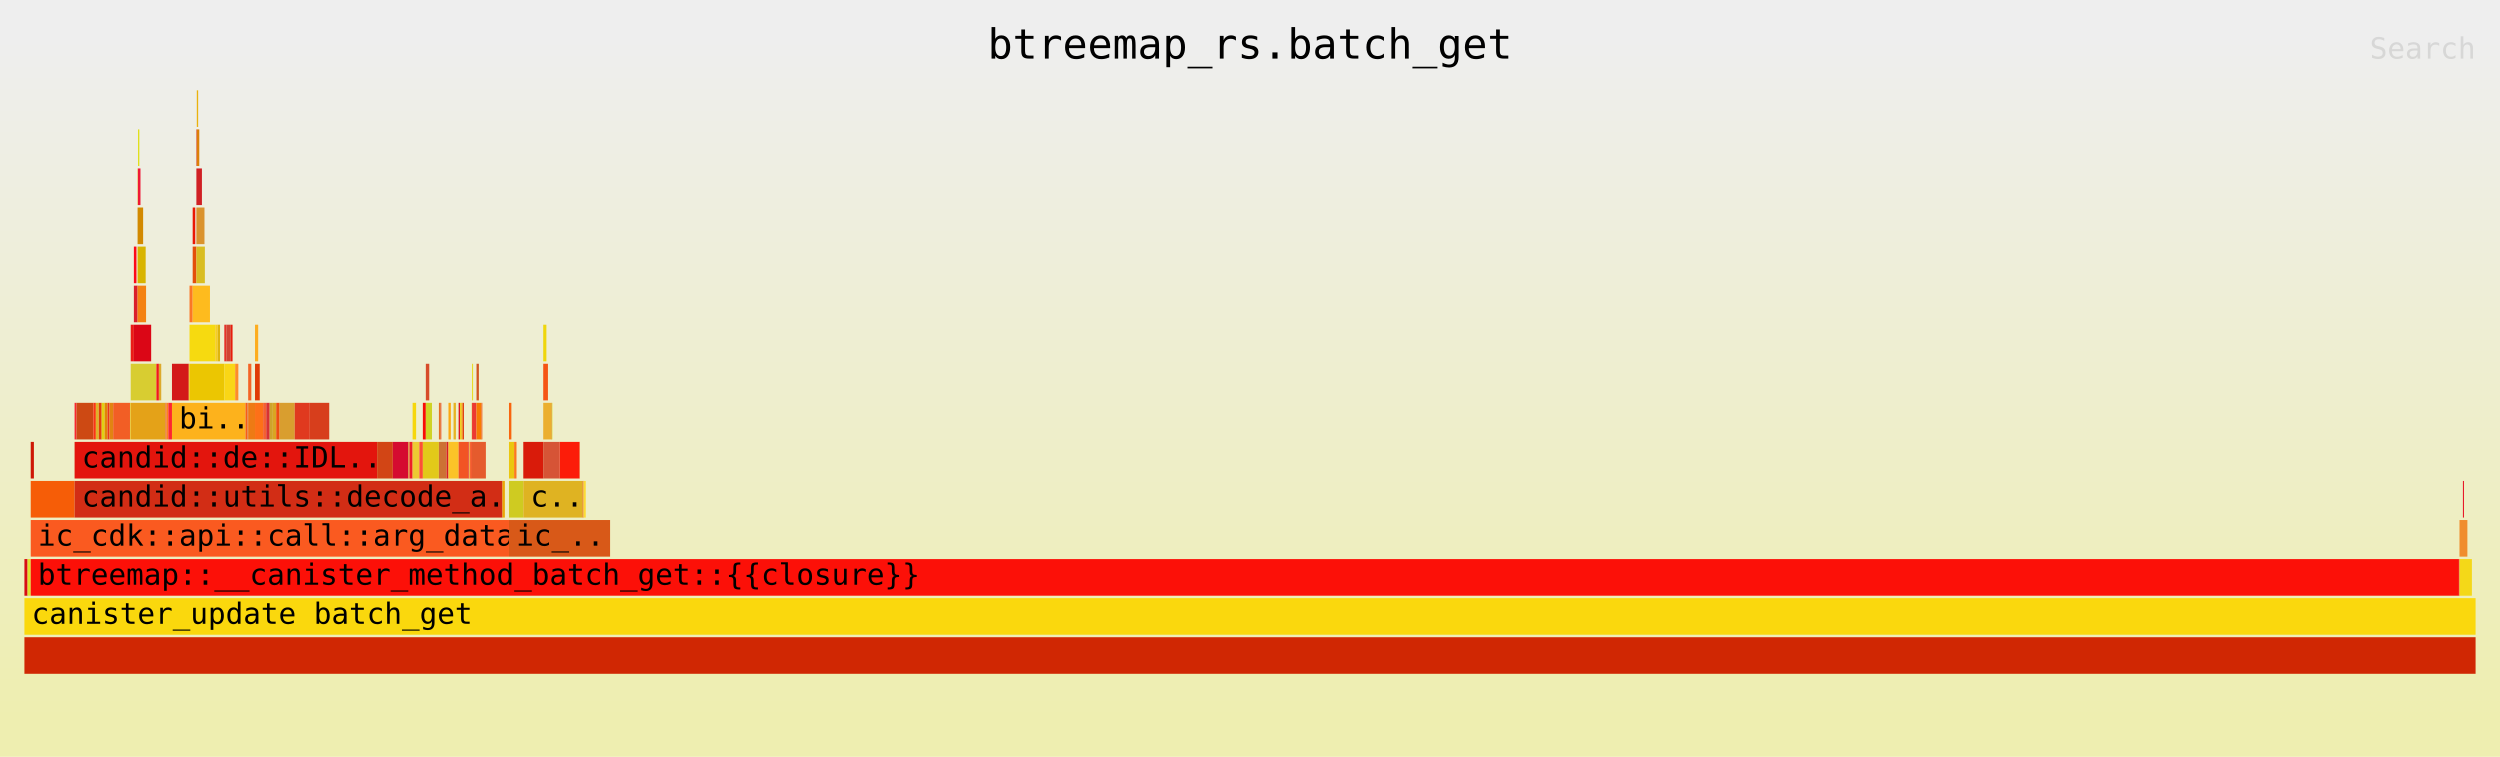
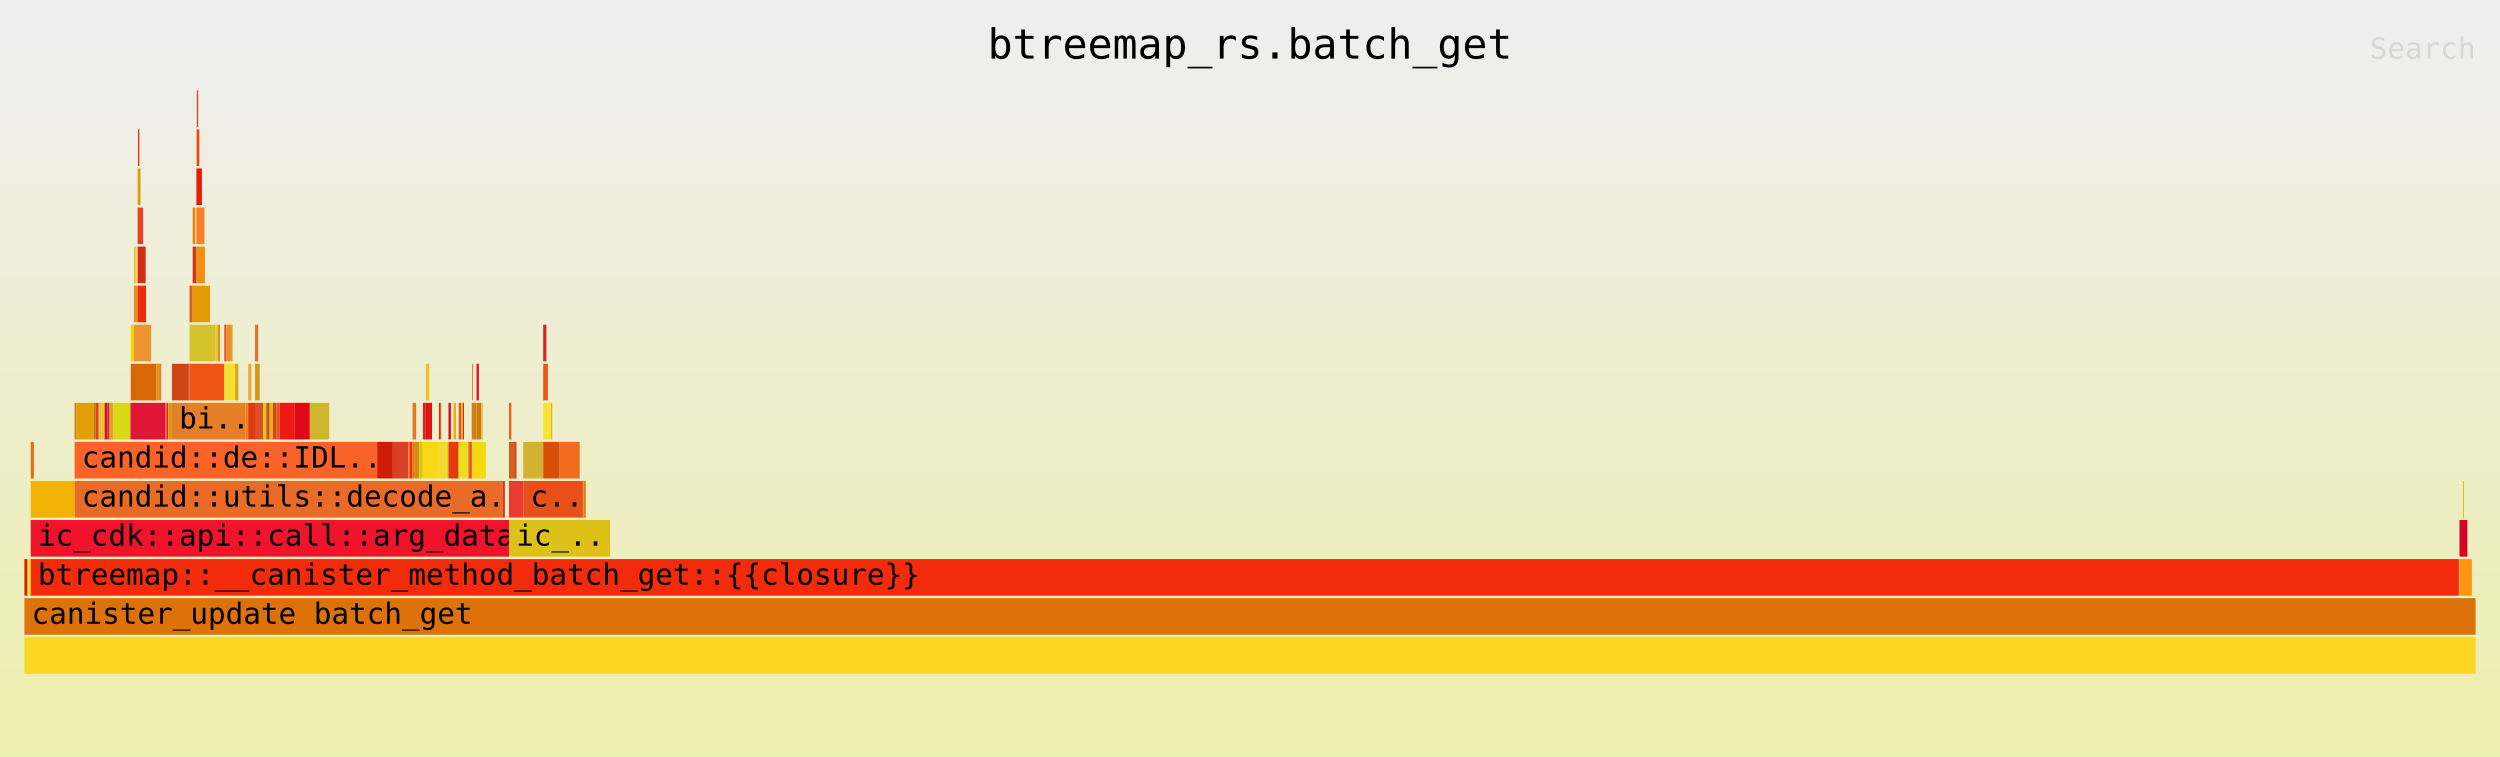
<svg xmlns="http://www.w3.org/2000/svg" xmlns:ns1="http://github.com/jonhoo/inferno" version="1.1" width="1024" height="310" viewBox="0 0 1024 310">
  <defs>
    <linearGradient id="background" y1="0" y2="1" x1="0" x2="0">
      <stop stop-color="#eeeeee" offset="5%" />
      <stop stop-color="#eeeeb0" offset="95%" />
    </linearGradient>
  </defs>
  <style type="text/css">
text { font-family:monospace; font-size:12px }
#title { text-anchor:middle; font-size:17px; }
#matched { text-anchor:end; }
#search { text-anchor:end; opacity:0.1; cursor:pointer; }
#search:hover, #search.show { opacity:1; }
#subtitle { text-anchor:middle; font-color:rgb(160,160,160); }
#unzoom { cursor:pointer; }
#frames &gt; *:hover { stroke:black; stroke-width:0.5; cursor:pointer; }
.hide { display:none; }
.parent { opacity:0.5; }
</style>
  <rect x="0" y="0" width="100%" height="310" fill="url(#background)" />
  <text id="title" fill="rgb(0,0,0)" x="50%" y="24.00">btreemap_rs.batch_get</text>
  <text id="details" fill="rgb(0,0,0)" x="10" y="293.00"> </text>
  <text id="unzoom" class="hide" fill="rgb(0,0,0)" x="10" y="24.00">Reset Zoom</text>
  <text id="search" fill="rgb(0,0,0)" x="1014" y="24.00">Search</text>
  <text id="matched" fill="rgb(0,0,0)" x="1014" y="293.00"> </text>
  <svg id="frames" x="10" width="1004" total_samples="63656">
    <g>
-       <rect x="0%" y="229" width="0.129%" height="15" fill="rgb(215,12,20)" ns1:x="0" ns1:w="82" />
+       <rect x="0%" y="229" width="0.129%" height="15" fill="rgb(218,31,8)" ns1:x="0" ns1:w="82" />
      <text x="0.293%" y="239.50" />
    </g>
    <g>
-       <rect x="0.129%" y="229" width="0.129%" height="15" fill="rgb(222,224,47)" ns1:x="82" ns1:w="82" />
+       <rect x="0.129%" y="229" width="0.129%" height="15" fill="rgb(241,228,34)" ns1:x="82" ns1:w="82" />
      <text x="0.422%" y="239.50" />
    </g>
    <g>
-       <rect x="0.258%" y="181" width="0.129%" height="15" fill="rgb(206,23,5)" ns1:x="164" ns1:w="82" />
+       <rect x="0.258%" y="181" width="0.129%" height="15" fill="rgb(227,112,13)" ns1:x="164" ns1:w="82" />
      <text x="0.551%" y="191.50" />
    </g>
    <g>
-       <rect x="0.258%" y="197" width="1.789%" height="15" fill="rgb(246,93,7)" ns1:x="164" ns1:w="1139" />
+       <rect x="0.258%" y="197" width="1.789%" height="15" fill="rgb(242,178,3)" ns1:x="164" ns1:w="1139" />
      <text x="0.551%" y="207.50" />
    </g>
    <g>
-       <rect x="2.047%" y="165" width="0.08%" height="15" fill="rgb(248,39,47)" ns1:x="1303" ns1:w="51" />
+       <rect x="2.047%" y="165" width="0.08%" height="15" fill="rgb(206,123,1)" ns1:x="1303" ns1:w="51" />
      <text x="2.34%" y="175.50" />
    </g>
    <g>
-       <rect x="2.127%" y="165" width="0.686%" height="15" fill="rgb(205,73,19)" ns1:x="1354" ns1:w="437" />
+       <rect x="2.127%" y="165" width="0.686%" height="15" fill="rgb(228,159,5)" ns1:x="1354" ns1:w="437" />
      <text x="2.42%" y="175.50" />
    </g>
    <g>
-       <rect x="2.814%" y="165" width="0.101%" height="15" fill="rgb(250,53,20)" ns1:x="1791" ns1:w="64" />
+       <rect x="2.814%" y="165" width="0.101%" height="15" fill="rgb(208,122,10)" ns1:x="1791" ns1:w="64" />
      <text x="3.107%" y="175.50" />
    </g>
    <g>
-       <rect x="2.914%" y="165" width="0.119%" height="15" fill="rgb(222,179,40)" ns1:x="1855" ns1:w="76" />
+       <rect x="2.914%" y="165" width="0.119%" height="15" fill="rgb(222,67,43)" ns1:x="1855" ns1:w="76" />
      <text x="3.207%" y="175.50" />
    </g>
    <g>
-       <rect x="3.034%" y="165" width="0.119%" height="15" fill="rgb(229,66,8)" ns1:x="1931" ns1:w="76" />
+       <rect x="3.034%" y="165" width="0.119%" height="15" fill="rgb(240,189,46)" ns1:x="1931" ns1:w="76" />
      <text x="3.326%" y="175.50" />
    </g>
    <g>
-       <rect x="3.153%" y="165" width="0.119%" height="15" fill="rgb(224,208,19)" ns1:x="2007" ns1:w="76" />
+       <rect x="3.153%" y="165" width="0.119%" height="15" fill="rgb(223,205,28)" ns1:x="2007" ns1:w="76" />
      <text x="3.446%" y="175.50" />
    </g>
    <g>
-       <rect x="3.272%" y="165" width="0.119%" height="15" fill="rgb(225,133,6)" ns1:x="2083" ns1:w="76" />
+       <rect x="3.272%" y="165" width="0.119%" height="15" fill="rgb(229,7,46)" ns1:x="2083" ns1:w="76" />
      <text x="3.565%" y="175.50" />
    </g>
    <g>
-       <rect x="3.392%" y="165" width="0.08%" height="15" fill="rgb(231,55,27)" ns1:x="2159" ns1:w="51" />
+       <rect x="3.392%" y="165" width="0.08%" height="15" fill="rgb(214,33,37)" ns1:x="2159" ns1:w="51" />
      <text x="3.685%" y="175.50" />
    </g>
    <g>
-       <rect x="3.472%" y="165" width="0.149%" height="15" fill="rgb(226,131,18)" ns1:x="2210" ns1:w="95" />
+       <rect x="3.472%" y="165" width="0.149%" height="15" fill="rgb(221,162,49)" ns1:x="2210" ns1:w="95" />
      <text x="3.765%" y="175.50" />
    </g>
    <g>
-       <rect x="3.621%" y="165" width="0.686%" height="15" fill="rgb(242,94,37)" ns1:x="2305" ns1:w="437" />
+       <rect x="3.621%" y="165" width="0.686%" height="15" fill="rgb(216,216,20)" ns1:x="2305" ns1:w="437" />
      <text x="3.914%" y="175.50" />
    </g>
    <g>
-       <rect x="4.308%" y="165" width="0.03%" height="15" fill="rgb(233,207,44)" ns1:x="2742" ns1:w="19" />
+       <rect x="4.308%" y="165" width="0.03%" height="15" fill="rgb(231,113,53)" ns1:x="2742" ns1:w="19" />
      <text x="4.601%" y="175.50" />
    </g>
    <g>
-       <rect x="4.337%" y="133" width="0.129%" height="15" fill="rgb(234,27,23)" ns1:x="2761" ns1:w="82" />
+       <rect x="4.337%" y="133" width="0.129%" height="15" fill="rgb(239,218,4)" ns1:x="2761" ns1:w="82" />
      <text x="4.63%" y="143.50" />
    </g>
    <g>
-       <rect x="4.466%" y="101" width="0.105%" height="15" fill="rgb(253,9,25)" ns1:x="2843" ns1:w="67" />
+       <rect x="4.466%" y="101" width="0.105%" height="15" fill="rgb(242,201,45)" ns1:x="2843" ns1:w="67" />
      <text x="4.759%" y="111.50" />
    </g>
    <g>
-       <rect x="4.466%" y="117" width="0.151%" height="15" fill="rgb(218,30,43)" ns1:x="2843" ns1:w="96" />
+       <rect x="4.466%" y="117" width="0.151%" height="15" fill="rgb(232,144,21)" ns1:x="2843" ns1:w="96" />
      <text x="4.759%" y="127.50" />
    </g>
    <g>
-       <rect x="4.617%" y="69" width="0.017%" height="15" fill="rgb(234,163,35)" ns1:x="2939" ns1:w="11" />
+       <rect x="4.617%" y="69" width="0.017%" height="15" fill="rgb(247,149,53)" ns1:x="2939" ns1:w="11" />
      <text x="4.91%" y="79.50" />
    </g>
    <g>
-       <rect x="4.634%" y="53" width="0.055%" height="15" fill="rgb(224,224,29)" ns1:x="2950" ns1:w="35" />
+       <rect x="4.634%" y="53" width="0.055%" height="15" fill="rgb(218,51,22)" ns1:x="2950" ns1:w="35" />
      <text x="4.927%" y="63.50" />
    </g>
    <g>
-       <rect x="4.634%" y="69" width="0.101%" height="15" fill="rgb(239,24,54)" ns1:x="2950" ns1:w="64" />
+       <rect x="4.634%" y="69" width="0.101%" height="15" fill="rgb(212,160,8)" ns1:x="2950" ns1:w="64" />
      <text x="4.927%" y="79.50" />
    </g>
    <g>
-       <rect x="4.617%" y="85" width="0.226%" height="15" fill="rgb(210,137,0)" ns1:x="2939" ns1:w="144" />
+       <rect x="4.617%" y="85" width="0.226%" height="15" fill="rgb(228,66,39)" ns1:x="2939" ns1:w="144" />
      <text x="4.91%" y="95.50" />
    </g>
    <g>
-       <rect x="4.617%" y="101" width="0.33%" height="15" fill="rgb(216,180,0)" ns1:x="2939" ns1:w="210" />
+       <rect x="4.617%" y="101" width="0.33%" height="15" fill="rgb(209,46,21)" ns1:x="2939" ns1:w="210" />
      <text x="4.91%" y="111.50" />
    </g>
    <g>
-       <rect x="4.617%" y="117" width="0.346%" height="15" fill="rgb(244,130,18)" ns1:x="2939" ns1:w="220" />
+       <rect x="4.617%" y="117" width="0.346%" height="15" fill="rgb(236,42,17)" ns1:x="2939" ns1:w="220" />
      <text x="4.91%" y="127.50" />
    </g>
    <g>
-       <rect x="4.466%" y="133" width="0.705%" height="15" fill="rgb(219,6,22)" ns1:x="2843" ns1:w="449" />
+       <rect x="4.466%" y="133" width="0.705%" height="15" fill="rgb(237,149,52)" ns1:x="2843" ns1:w="449" />
      <text x="4.759%" y="143.50" />
    </g>
    <g>
-       <rect x="4.337%" y="149" width="1.048%" height="15" fill="rgb(216,205,49)" ns1:x="2761" ns1:w="667" />
+       <rect x="4.337%" y="149" width="1.048%" height="15" fill="rgb(217,103,8)" ns1:x="2761" ns1:w="667" />
      <text x="4.63%" y="159.50" />
    </g>
    <g>
-       <rect x="5.385%" y="149" width="0.101%" height="15" fill="rgb(241,25,26)" ns1:x="3428" ns1:w="64" />
+       <rect x="5.385%" y="149" width="0.101%" height="15" fill="rgb(217,154,2)" ns1:x="3428" ns1:w="64" />
      <text x="5.678%" y="159.50" />
    </g>
    <g>
-       <rect x="5.486%" y="149" width="0.096%" height="15" fill="rgb(221,170,43)" ns1:x="3492" ns1:w="61" />
+       <rect x="5.486%" y="149" width="0.096%" height="15" fill="rgb(235,126,52)" ns1:x="3492" ns1:w="61" />
      <text x="5.779%" y="159.50" />
    </g>
    <g>
-       <rect x="4.337%" y="165" width="1.419%" height="15" fill="rgb(228,162,24)" ns1:x="2761" ns1:w="903" />
+       <rect x="4.337%" y="165" width="1.419%" height="15" fill="rgb(223,22,53)" ns1:x="2761" ns1:w="903" />
      <text x="4.63%" y="175.50" />
    </g>
    <g>
-       <rect x="5.756%" y="165" width="0.042%" height="15" fill="rgb(236,87,32)" ns1:x="3664" ns1:w="27" />
+       <rect x="5.756%" y="165" width="0.042%" height="15" fill="rgb(250,81,38)" ns1:x="3664" ns1:w="27" />
      <text x="6.049%" y="175.50" />
    </g>
    <g>
-       <rect x="5.798%" y="165" width="0.072%" height="15" fill="rgb(251,132,26)" ns1:x="3691" ns1:w="46" />
+       <rect x="5.798%" y="165" width="0.072%" height="15" fill="rgb(223,36,32)" ns1:x="3691" ns1:w="46" />
      <text x="6.091%" y="175.50" />
    </g>
    <g>
-       <rect x="5.871%" y="165" width="0.149%" height="15" fill="rgb(253,38,47)" ns1:x="3737" ns1:w="95" />
+       <rect x="5.871%" y="165" width="0.149%" height="15" fill="rgb(217,153,24)" ns1:x="3737" ns1:w="95" />
      <text x="6.164%" y="175.50" />
    </g>
    <g>
-       <rect x="6.02%" y="149" width="0.686%" height="15" fill="rgb(211,25,25)" ns1:x="3832" ns1:w="437" />
+       <rect x="6.02%" y="149" width="0.686%" height="15" fill="rgb(206,69,20)" ns1:x="3832" ns1:w="437" />
      <text x="6.313%" y="159.50" />
    </g>
    <g>
-       <rect x="6.706%" y="149" width="0.03%" height="15" fill="rgb(246,198,6)" ns1:x="4269" ns1:w="19" />
+       <rect x="6.706%" y="149" width="0.03%" height="15" fill="rgb(209,58,54)" ns1:x="4269" ns1:w="19" />
      <text x="6.999%" y="159.50" />
    </g>
    <g>
-       <rect x="6.736%" y="117" width="0.129%" height="15" fill="rgb(251,119,37)" ns1:x="4288" ns1:w="82" />
+       <rect x="6.736%" y="117" width="0.129%" height="15" fill="rgb(218,95,27)" ns1:x="4288" ns1:w="82" />
      <text x="7.029%" y="127.50" />
    </g>
    <g>
-       <rect x="6.865%" y="85" width="0.105%" height="15" fill="rgb(234,24,4)" ns1:x="4370" ns1:w="67" />
+       <rect x="6.865%" y="85" width="0.105%" height="15" fill="rgb(243,128,3)" ns1:x="4370" ns1:w="67" />
      <text x="7.158%" y="95.50" />
    </g>
    <g>
-       <rect x="6.865%" y="101" width="0.151%" height="15" fill="rgb(228,79,10)" ns1:x="4370" ns1:w="96" />
+       <rect x="6.865%" y="101" width="0.151%" height="15" fill="rgb(210,50,23)" ns1:x="4370" ns1:w="96" />
      <text x="7.158%" y="111.50" />
    </g>
    <g>
-       <rect x="7.016%" y="53" width="0.017%" height="15" fill="rgb(212,15,11)" ns1:x="4466" ns1:w="11" />
+       <rect x="7.016%" y="53" width="0.017%" height="15" fill="rgb(242,165,6)" ns1:x="4466" ns1:w="11" />
      <text x="7.309%" y="63.50" />
    </g>
    <g>
-       <rect x="7.033%" y="37" width="0.055%" height="15" fill="rgb(234,178,13)" ns1:x="4477" ns1:w="35" />
+       <rect x="7.033%" y="37" width="0.055%" height="15" fill="rgb(226,64,44)" ns1:x="4477" ns1:w="35" />
      <text x="7.326%" y="47.50" />
    </g>
    <g>
-       <rect x="7.033%" y="53" width="0.101%" height="15" fill="rgb(221,127,8)" ns1:x="4477" ns1:w="64" />
+       <rect x="7.033%" y="53" width="0.101%" height="15" fill="rgb(243,64,20)" ns1:x="4477" ns1:w="64" />
      <text x="7.326%" y="63.50" />
    </g>
    <g>
-       <rect x="7.016%" y="69" width="0.226%" height="15" fill="rgb(208,32,36)" ns1:x="4466" ns1:w="144" />
+       <rect x="7.016%" y="69" width="0.226%" height="15" fill="rgb(237,27,4)" ns1:x="4466" ns1:w="144" />
      <text x="7.309%" y="79.50" />
    </g>
    <g>
-       <rect x="7.016%" y="85" width="0.33%" height="15" fill="rgb(218,147,46)" ns1:x="4466" ns1:w="210" />
+       <rect x="7.016%" y="85" width="0.33%" height="15" fill="rgb(250,125,40)" ns1:x="4466" ns1:w="210" />
      <text x="7.309%" y="95.50" />
    </g>
    <g>
-       <rect x="7.016%" y="101" width="0.346%" height="15" fill="rgb(217,189,34)" ns1:x="4466" ns1:w="220" />
+       <rect x="7.016%" y="101" width="0.346%" height="15" fill="rgb(243,142,12)" ns1:x="4466" ns1:w="220" />
      <text x="7.309%" y="111.50" />
    </g>
    <g>
-       <rect x="6.865%" y="117" width="0.705%" height="15" fill="rgb(254,187,30)" ns1:x="4370" ns1:w="449" />
+       <rect x="6.865%" y="117" width="0.705%" height="15" fill="rgb(228,156,4)" ns1:x="4370" ns1:w="449" />
      <text x="7.158%" y="127.50" />
    </g>
    <g>
-       <rect x="6.736%" y="133" width="1.048%" height="15" fill="rgb(246,218,16)" ns1:x="4288" ns1:w="667" />
+       <rect x="6.736%" y="133" width="1.048%" height="15" fill="rgb(214,195,46)" ns1:x="4288" ns1:w="667" />
      <text x="7.029%" y="143.50" />
    </g>
    <g>
-       <rect x="7.784%" y="133" width="0.101%" height="15" fill="rgb(247,205,35)" ns1:x="4955" ns1:w="64" />
+       <rect x="7.784%" y="133" width="0.101%" height="15" fill="rgb(221,207,52)" ns1:x="4955" ns1:w="64" />
      <text x="8.077%" y="143.50" />
    </g>
    <g>
-       <rect x="7.885%" y="133" width="0.096%" height="15" fill="rgb(222,181,13)" ns1:x="5019" ns1:w="61" />
+       <rect x="7.885%" y="133" width="0.096%" height="15" fill="rgb(233,139,33)" ns1:x="5019" ns1:w="61" />
      <text x="8.178%" y="143.50" />
    </g>
    <g>
-       <rect x="6.736%" y="149" width="1.419%" height="15" fill="rgb(235,198,2)" ns1:x="4288" ns1:w="903" />
+       <rect x="6.736%" y="149" width="1.419%" height="15" fill="rgb(240,85,19)" ns1:x="4288" ns1:w="903" />
      <text x="7.029%" y="159.50" />
    </g>
    <g>
-       <rect x="8.155%" y="133" width="0.08%" height="15" fill="rgb(229,49,41)" ns1:x="5191" ns1:w="51" />
+       <rect x="8.155%" y="133" width="0.08%" height="15" fill="rgb(232,79,40)" ns1:x="5191" ns1:w="51" />
      <text x="8.448%" y="143.50" />
    </g>
    <g>
-       <rect x="8.235%" y="133" width="0.185%" height="15" fill="rgb(209,68,51)" ns1:x="5242" ns1:w="118" />
+       <rect x="8.235%" y="133" width="0.185%" height="15" fill="rgb(234,144,39)" ns1:x="5242" ns1:w="118" />
      <text x="8.528%" y="143.50" />
    </g>
    <g>
-       <rect x="8.42%" y="133" width="0.072%" height="15" fill="rgb(231,28,12)" ns1:x="5360" ns1:w="46" />
+       <rect x="8.42%" y="133" width="0.072%" height="15" fill="rgb(215,163,27)" ns1:x="5360" ns1:w="46" />
      <text x="8.713%" y="143.50" />
    </g>
    <g>
-       <rect x="8.155%" y="149" width="0.445%" height="15" fill="rgb(249,214,22)" ns1:x="5191" ns1:w="283" />
+       <rect x="8.155%" y="149" width="0.445%" height="15" fill="rgb(249,223,45)" ns1:x="5191" ns1:w="283" />
      <text x="8.448%" y="159.50" />
    </g>
    <g>
-       <rect x="8.599%" y="149" width="0.129%" height="15" fill="rgb(254,140,40)" ns1:x="5474" ns1:w="82" />
+       <rect x="8.599%" y="149" width="0.129%" height="15" fill="rgb(218,163,20)" ns1:x="5474" ns1:w="82" />
      <text x="8.892%" y="159.50" />
    </g>
    <g>
-       <rect x="6.02%" y="165" width="3.001%" height="15" fill="rgb(253,178,28)" ns1:x="3832" ns1:w="1910" />
+       <rect x="6.02%" y="165" width="3.001%" height="15" fill="rgb(230,127,40)" ns1:x="3832" ns1:w="1910" />
      <text x="6.313%" y="175.50">bi..</text>
    </g>
    <g>
-       <rect x="9.02%" y="165" width="0.072%" height="15" fill="rgb(247,93,23)" ns1:x="5742" ns1:w="46" />
+       <rect x="9.02%" y="165" width="0.072%" height="15" fill="rgb(248,120,20)" ns1:x="5742" ns1:w="46" />
      <text x="9.313%" y="175.50" />
    </g>
    <g>
-       <rect x="9.093%" y="165" width="0.024%" height="15" fill="rgb(216,129,53)" ns1:x="5788" ns1:w="15" />
+       <rect x="9.093%" y="165" width="0.024%" height="15" fill="rgb(228,69,13)" ns1:x="5788" ns1:w="15" />
      <text x="9.386%" y="175.50" />
    </g>
    <g>
-       <rect x="9.116%" y="165" width="0.013%" height="15" fill="rgb(250,30,48)" ns1:x="5803" ns1:w="8" />
+       <rect x="9.116%" y="165" width="0.013%" height="15" fill="rgb(221,182,36)" ns1:x="5803" ns1:w="8" />
      <text x="9.409%" y="175.50" />
    </g>
    <g>
-       <rect x="9.129%" y="149" width="0.129%" height="15" fill="rgb(244,100,37)" ns1:x="5811" ns1:w="82" />
+       <rect x="9.129%" y="149" width="0.129%" height="15" fill="rgb(243,167,48)" ns1:x="5811" ns1:w="82" />
      <text x="9.422%" y="159.50" />
    </g>
    <g>
-       <rect x="9.129%" y="165" width="0.28%" height="15" fill="rgb(238,122,20)" ns1:x="5811" ns1:w="178" />
+       <rect x="9.129%" y="165" width="0.28%" height="15" fill="rgb(224,59,6)" ns1:x="5811" ns1:w="178" />
      <text x="9.422%" y="175.50" />
    </g>
    <g>
-       <rect x="9.408%" y="133" width="0.129%" height="15" fill="rgb(253,173,31)" ns1:x="5989" ns1:w="82" />
+       <rect x="9.408%" y="133" width="0.129%" height="15" fill="rgb(221,113,43)" ns1:x="5989" ns1:w="82" />
      <text x="9.701%" y="143.50" />
    </g>
    <g>
-       <rect x="9.408%" y="149" width="0.193%" height="15" fill="rgb(224,59,5)" ns1:x="5989" ns1:w="123" />
+       <rect x="9.408%" y="149" width="0.193%" height="15" fill="rgb(211,154,25)" ns1:x="5989" ns1:w="123" />
      <text x="9.701%" y="159.50" />
    </g>
    <g>
-       <rect x="9.408%" y="165" width="0.33%" height="15" fill="rgb(253,112,24)" ns1:x="5989" ns1:w="210" />
+       <rect x="9.408%" y="165" width="0.33%" height="15" fill="rgb(226,74,42)" ns1:x="5989" ns1:w="210" />
      <text x="9.701%" y="175.50" />
    </g>
    <g>
-       <rect x="9.738%" y="165" width="0.129%" height="15" fill="rgb(244,96,50)" ns1:x="6199" ns1:w="82" />
+       <rect x="9.738%" y="165" width="0.129%" height="15" fill="rgb(205,206,13)" ns1:x="6199" ns1:w="82" />
      <text x="10.031%" y="175.50" />
    </g>
    <g>
-       <rect x="9.867%" y="165" width="0.14%" height="15" fill="rgb(215,49,51)" ns1:x="6281" ns1:w="89" />
+       <rect x="9.867%" y="165" width="0.14%" height="15" fill="rgb(215,80,25)" ns1:x="6281" ns1:w="89" />
      <text x="10.16%" y="175.50" />
    </g>
    <g>
-       <rect x="10.007%" y="165" width="0.129%" height="15" fill="rgb(206,163,43)" ns1:x="6370" ns1:w="82" />
+       <rect x="10.007%" y="165" width="0.129%" height="15" fill="rgb(235,178,29)" ns1:x="6370" ns1:w="82" />
      <text x="10.3%" y="175.50" />
    </g>
    <g>
-       <rect x="10.136%" y="165" width="0.129%" height="15" fill="rgb(218,165,34)" ns1:x="6452" ns1:w="82" />
+       <rect x="10.136%" y="165" width="0.129%" height="15" fill="rgb(215,74,5)" ns1:x="6452" ns1:w="82" />
      <text x="10.429%" y="175.50" />
    </g>
    <g>
-       <rect x="10.272%" y="165" width="0.14%" height="15" fill="rgb(236,77,15)" ns1:x="6539" ns1:w="89" />
+       <rect x="10.272%" y="165" width="0.14%" height="15" fill="rgb(225,83,43)" ns1:x="6539" ns1:w="89" />
      <text x="10.565%" y="175.50" />
    </g>
    <g>
-       <rect x="10.412%" y="165" width="0.616%" height="15" fill="rgb(217,158,47)" ns1:x="6628" ns1:w="392" />
+       <rect x="10.412%" y="165" width="0.616%" height="15" fill="rgb(239,23,17)" ns1:x="6628" ns1:w="392" />
      <text x="10.705%" y="175.50" />
    </g>
    <g>
-       <rect x="11.028%" y="165" width="0.616%" height="15" fill="rgb(224,57,31)" ns1:x="7020" ns1:w="392" />
+       <rect x="11.028%" y="165" width="0.616%" height="15" fill="rgb(225,7,20)" ns1:x="7020" ns1:w="392" />
      <text x="11.321%" y="175.50" />
    </g>
    <g>
-       <rect x="11.644%" y="165" width="0.792%" height="15" fill="rgb(215,62,28)" ns1:x="7412" ns1:w="504" />
+       <rect x="11.644%" y="165" width="0.792%" height="15" fill="rgb(208,182,45)" ns1:x="7412" ns1:w="504" />
      <text x="11.937%" y="175.50" />
    </g>
    <g>
-       <rect x="2.047%" y="181" width="12.343%" height="15" fill="rgb(227,21,13)" ns1:x="1303" ns1:w="7857" />
+       <rect x="2.047%" y="181" width="12.343%" height="15" fill="rgb(250,99,40)" ns1:x="1303" ns1:w="7857" />
      <text x="2.34%" y="191.50">candid::de::IDL..</text>
    </g>
    <g>
-       <rect x="14.39%" y="181" width="0.641%" height="15" fill="rgb(210,69,21)" ns1:x="9160" ns1:w="408" />
+       <rect x="14.39%" y="181" width="0.641%" height="15" fill="rgb(206,29,6)" ns1:x="9160" ns1:w="408" />
      <text x="14.683%" y="191.50" />
    </g>
    <g>
-       <rect x="15.031%" y="181" width="0.641%" height="15" fill="rgb(213,11,48)" ns1:x="9568" ns1:w="408" />
+       <rect x="15.031%" y="181" width="0.641%" height="15" fill="rgb(218,64,36)" ns1:x="9568" ns1:w="408" />
      <text x="15.324%" y="191.50" />
    </g>
    <g>
-       <rect x="15.672%" y="181" width="0.038%" height="15" fill="rgb(223,192,40)" ns1:x="9976" ns1:w="24" />
+       <rect x="15.672%" y="181" width="0.038%" height="15" fill="rgb(242,142,34)" ns1:x="9976" ns1:w="24" />
      <text x="15.965%" y="191.50" />
    </g>
    <g>
-       <rect x="15.709%" y="181" width="0.129%" height="15" fill="rgb(238,32,39)" ns1:x="10000" ns1:w="82" />
+       <rect x="15.709%" y="181" width="0.129%" height="15" fill="rgb(252,44,8)" ns1:x="10000" ns1:w="82" />
      <text x="16.002%" y="191.50" />
    </g>
    <g>
-       <rect x="15.838%" y="165" width="0.143%" height="15" fill="rgb(246,215,13)" ns1:x="10082" ns1:w="91" />
+       <rect x="15.838%" y="165" width="0.143%" height="15" fill="rgb(224,122,33)" ns1:x="10082" ns1:w="91" />
      <text x="16.131%" y="175.50" />
    </g>
    <g>
-       <rect x="15.838%" y="181" width="0.275%" height="15" fill="rgb(237,203,50)" ns1:x="10082" ns1:w="175" />
+       <rect x="15.838%" y="181" width="0.275%" height="15" fill="rgb(213,139,23)" ns1:x="10082" ns1:w="175" />
      <text x="16.131%" y="191.50" />
    </g>
    <g>
-       <rect x="16.113%" y="181" width="0.143%" height="15" fill="rgb(253,79,53)" ns1:x="10257" ns1:w="91" />
+       <rect x="16.113%" y="181" width="0.143%" height="15" fill="rgb(210,206,6)" ns1:x="10257" ns1:w="91" />
      <text x="16.406%" y="191.50" />
    </g>
    <g>
-       <rect x="16.256%" y="165" width="0.121%" height="15" fill="rgb(249,11,7)" ns1:x="10348" ns1:w="77" />
+       <rect x="16.256%" y="165" width="0.121%" height="15" fill="rgb(207,42,40)" ns1:x="10348" ns1:w="77" />
      <text x="16.549%" y="175.50" />
    </g>
    <g>
-       <rect x="16.377%" y="149" width="0.14%" height="15" fill="rgb(215,76,42)" ns1:x="10425" ns1:w="89" />
+       <rect x="16.377%" y="149" width="0.14%" height="15" fill="rgb(239,193,32)" ns1:x="10425" ns1:w="89" />
      <text x="16.67%" y="159.50" />
    </g>
    <g>
-       <rect x="16.377%" y="165" width="0.251%" height="15" fill="rgb(207,211,36)" ns1:x="10425" ns1:w="160" />
+       <rect x="16.377%" y="165" width="0.251%" height="15" fill="rgb(226,21,21)" ns1:x="10425" ns1:w="160" />
      <text x="16.67%" y="175.50" />
    </g>
    <g>
-       <rect x="16.256%" y="181" width="0.653%" height="15" fill="rgb(226,201,25)" ns1:x="10348" ns1:w="416" />
+       <rect x="16.256%" y="181" width="0.653%" height="15" fill="rgb(253,215,23)" ns1:x="10348" ns1:w="416" />
      <text x="16.549%" y="191.50" />
    </g>
    <g>
-       <rect x="16.91%" y="165" width="0.077%" height="15" fill="rgb(227,110,38)" ns1:x="10764" ns1:w="49" />
+       <rect x="16.91%" y="165" width="0.077%" height="15" fill="rgb(205,45,24)" ns1:x="10764" ns1:w="49" />
      <text x="17.203%" y="175.50" />
    </g>
    <g>
-       <rect x="16.987%" y="165" width="0.022%" height="15" fill="rgb(238,70,54)" ns1:x="10813" ns1:w="14" />
+       <rect x="16.987%" y="165" width="0.022%" height="15" fill="rgb(243,152,32)" ns1:x="10813" ns1:w="14" />
      <text x="17.28%" y="175.50" />
    </g>
    <g>
-       <rect x="16.91%" y="181" width="0.314%" height="15" fill="rgb(205,113,52)" ns1:x="10764" ns1:w="200" />
+       <rect x="16.91%" y="181" width="0.314%" height="15" fill="rgb(238,218,49)" ns1:x="10764" ns1:w="200" />
      <text x="17.203%" y="191.50" />
    </g>
    <g>
-       <rect x="17.224%" y="181" width="0.077%" height="15" fill="rgb(215,30,37)" ns1:x="10964" ns1:w="49" />
+       <rect x="17.224%" y="181" width="0.077%" height="15" fill="rgb(236,207,10)" ns1:x="10964" ns1:w="49" />
      <text x="17.517%" y="191.50" />
    </g>
    <g>
-       <rect x="17.301%" y="165" width="0.096%" height="15" fill="rgb(252,168,17)" ns1:x="11013" ns1:w="61" />
+       <rect x="17.301%" y="165" width="0.096%" height="15" fill="rgb(222,7,27)" ns1:x="11013" ns1:w="61" />
      <text x="17.594%" y="175.50" />
    </g>
    <g>
-       <rect x="17.508%" y="165" width="0.096%" height="15" fill="rgb(230,179,35)" ns1:x="11145" ns1:w="61" />
+       <rect x="17.508%" y="165" width="0.096%" height="15" fill="rgb(239,169,11)" ns1:x="11145" ns1:w="61" />
      <text x="17.801%" y="175.50" />
    </g>
    <g>
-       <rect x="17.301%" y="181" width="0.415%" height="15" fill="rgb(251,195,40)" ns1:x="11013" ns1:w="264" />
+       <rect x="17.301%" y="181" width="0.415%" height="15" fill="rgb(227,60,13)" ns1:x="11013" ns1:w="264" />
      <text x="17.594%" y="191.50" />
    </g>
    <g>
-       <rect x="17.715%" y="165" width="0.058%" height="15" fill="rgb(221,21,31)" ns1:x="11277" ns1:w="37" />
+       <rect x="17.715%" y="165" width="0.058%" height="15" fill="rgb(205,106,20)" ns1:x="11277" ns1:w="37" />
      <text x="18.009%" y="175.50" />
    </g>
    <g>
-       <rect x="17.774%" y="165" width="0.053%" height="15" fill="rgb(235,212,17)" ns1:x="11314" ns1:w="34" />
+       <rect x="17.774%" y="165" width="0.053%" height="15" fill="rgb(249,50,38)" ns1:x="11314" ns1:w="34" />
      <text x="18.067%" y="175.50" />
    </g>
    <g>
-       <rect x="17.827%" y="165" width="0.053%" height="15" fill="rgb(247,165,4)" ns1:x="11348" ns1:w="34" />
+       <rect x="17.827%" y="165" width="0.053%" height="15" fill="rgb(247,219,3)" ns1:x="11348" ns1:w="34" />
      <text x="18.12%" y="175.50" />
    </g>
    <g>
-       <rect x="17.881%" y="165" width="0.049%" height="15" fill="rgb(222,48,9)" ns1:x="11382" ns1:w="31" />
+       <rect x="17.881%" y="165" width="0.049%" height="15" fill="rgb(220,25,9)" ns1:x="11382" ns1:w="31" />
      <text x="18.174%" y="175.50" />
    </g>
    <g>
-       <rect x="17.715%" y="181" width="0.41%" height="15" fill="rgb(242,84,36)" ns1:x="11277" ns1:w="261" />
+       <rect x="17.715%" y="181" width="0.41%" height="15" fill="rgb(235,223,28)" ns1:x="11277" ns1:w="261" />
      <text x="18.009%" y="191.50" />
    </g>
    <g>
-       <rect x="18.125%" y="181" width="0.022%" height="15" fill="rgb(209,12,51)" ns1:x="11538" ns1:w="14" />
+       <rect x="18.125%" y="181" width="0.022%" height="15" fill="rgb(205,9,31)" ns1:x="11538" ns1:w="14" />
      <text x="18.419%" y="191.50" />
    </g>
    <g>
-       <rect x="18.148%" y="181" width="0.022%" height="15" fill="rgb(244,161,32)" ns1:x="11552" ns1:w="14" />
+       <rect x="18.148%" y="181" width="0.022%" height="15" fill="rgb(245,33,32)" ns1:x="11552" ns1:w="14" />
      <text x="18.441%" y="191.50" />
    </g>
    <g>
-       <rect x="18.169%" y="181" width="0.022%" height="15" fill="rgb(243,182,16)" ns1:x="11566" ns1:w="14" />
+       <rect x="18.169%" y="181" width="0.022%" height="15" fill="rgb(253,52,15)" ns1:x="11566" ns1:w="14" />
      <text x="18.462%" y="191.50" />
    </g>
    <g>
-       <rect x="18.192%" y="181" width="0.058%" height="15" fill="rgb(247,45,4)" ns1:x="11580" ns1:w="37" />
+       <rect x="18.192%" y="181" width="0.058%" height="15" fill="rgb(243,17,5)" ns1:x="11580" ns1:w="37" />
      <text x="18.485%" y="191.50" />
    </g>
    <g>
-       <rect x="18.25%" y="165" width="0.013%" height="15" fill="rgb(226,176,25)" ns1:x="11617" ns1:w="8" />
+       <rect x="18.25%" y="165" width="0.013%" height="15" fill="rgb(209,88,54)" ns1:x="11617" ns1:w="8" />
      <text x="18.543%" y="175.50" />
    </g>
    <g>
-       <rect x="18.262%" y="149" width="0.042%" height="15" fill="rgb(233,218,31)" ns1:x="11625" ns1:w="27" />
+       <rect x="18.262%" y="149" width="0.042%" height="15" fill="rgb(241,118,45)" ns1:x="11625" ns1:w="27" />
      <text x="18.555%" y="159.50" />
    </g>
    <g>
-       <rect x="18.262%" y="165" width="0.182%" height="15" fill="rgb(236,58,49)" ns1:x="11625" ns1:w="116" />
+       <rect x="18.262%" y="165" width="0.182%" height="15" fill="rgb(206,127,25)" ns1:x="11625" ns1:w="116" />
      <text x="18.555%" y="175.50" />
    </g>
    <g>
-       <rect x="18.445%" y="149" width="0.096%" height="15" fill="rgb(209,85,32)" ns1:x="11741" ns1:w="61" />
+       <rect x="18.445%" y="149" width="0.096%" height="15" fill="rgb(231,14,36)" ns1:x="11741" ns1:w="61" />
      <text x="18.737%" y="159.50" />
    </g>
    <g>
-       <rect x="18.445%" y="165" width="0.207%" height="15" fill="rgb(248,123,2)" ns1:x="11741" ns1:w="132" />
+       <rect x="18.445%" y="165" width="0.207%" height="15" fill="rgb(207,124,6)" ns1:x="11741" ns1:w="132" />
      <text x="18.737%" y="175.50" />
    </g>
    <g>
-       <rect x="18.652%" y="165" width="0.022%" height="15" fill="rgb(236,89,52)" ns1:x="11873" ns1:w="14" />
+       <rect x="18.652%" y="165" width="0.022%" height="15" fill="rgb(249,212,50)" ns1:x="11873" ns1:w="14" />
      <text x="18.945%" y="175.50" />
    </g>
    <g>
-       <rect x="18.674%" y="165" width="0.011%" height="15" fill="rgb(235,103,42)" ns1:x="11887" ns1:w="7" />
+       <rect x="18.674%" y="165" width="0.011%" height="15" fill="rgb(252,100,20)" ns1:x="11887" ns1:w="7" />
      <text x="18.967%" y="175.50" />
    </g>
    <g>
-       <rect x="18.25%" y="181" width="0.577%" height="15" fill="rgb(229,91,45)" ns1:x="11617" ns1:w="367" />
+       <rect x="18.25%" y="181" width="0.577%" height="15" fill="rgb(244,217,15)" ns1:x="11617" ns1:w="367" />
      <text x="18.543%" y="191.50" />
    </g>
    <g>
-       <rect x="2.047%" y="197" width="17.458%" height="15" fill="rgb(210,45,21)" ns1:x="1303" ns1:w="11113" />
+       <rect x="2.047%" y="197" width="17.458%" height="15" fill="rgb(232,107,40)" ns1:x="1303" ns1:w="11113" />
      <text x="2.34%" y="207.50">candid::utils::decode_a..</text>
    </g>
    <g>
-       <rect x="19.505%" y="197" width="0.096%" height="15" fill="rgb(235,168,5)" ns1:x="12416" ns1:w="61" />
+       <rect x="19.505%" y="197" width="0.096%" height="15" fill="rgb(219,51,32)" ns1:x="12416" ns1:w="61" />
      <text x="19.798%" y="207.50" />
    </g>
    <g>
-       <rect x="0.258%" y="213" width="19.511%" height="15" fill="rgb(250,90,32)" ns1:x="164" ns1:w="12420" />
+       <rect x="0.258%" y="213" width="19.511%" height="15" fill="rgb(239,19,44)" ns1:x="164" ns1:w="12420" />
      <text x="0.551%" y="223.50">ic_cdk::api::call::arg_data</text>
    </g>
    <g>
-       <rect x="19.769%" y="165" width="0.097%" height="15" fill="rgb(248,101,15)" ns1:x="12584" ns1:w="62" />
+       <rect x="19.769%" y="165" width="0.097%" height="15" fill="rgb(243,93,32)" ns1:x="12584" ns1:w="62" />
      <text x="20.062%" y="175.50" />
    </g>
    <g>
-       <rect x="19.769%" y="181" width="0.209%" height="15" fill="rgb(234,199,15)" ns1:x="12584" ns1:w="133" />
+       <rect x="19.769%" y="181" width="0.209%" height="15" fill="rgb(207,96,30)" ns1:x="12584" ns1:w="133" />
      <text x="20.062%" y="191.50" />
    </g>
    <g>
-       <rect x="19.978%" y="181" width="0.097%" height="15" fill="rgb(252,121,28)" ns1:x="12717" ns1:w="62" />
+       <rect x="19.978%" y="181" width="0.097%" height="15" fill="rgb(217,64,37)" ns1:x="12717" ns1:w="62" />
      <text x="20.271%" y="191.50" />
    </g>
    <g>
-       <rect x="19.769%" y="197" width="0.583%" height="15" fill="rgb(207,203,33)" ns1:x="12584" ns1:w="371" />
+       <rect x="19.769%" y="197" width="0.583%" height="15" fill="rgb(235,58,47)" ns1:x="12584" ns1:w="371" />
      <text x="20.062%" y="207.50" />
    </g>
    <g>
-       <rect x="20.352%" y="181" width="0.814%" height="15" fill="rgb(217,27,10)" ns1:x="12955" ns1:w="518" />
+       <rect x="20.352%" y="181" width="0.814%" height="15" fill="rgb(212,177,51)" ns1:x="12955" ns1:w="518" />
      <text x="20.645%" y="191.50" />
    </g>
    <g>
-       <rect x="21.165%" y="133" width="0.129%" height="15" fill="rgb(239,214,12)" ns1:x="13473" ns1:w="82" />
+       <rect x="21.165%" y="133" width="0.129%" height="15" fill="rgb(218,33,35)" ns1:x="13473" ns1:w="82" />
      <text x="21.458%" y="143.50" />
    </g>
    <g>
-       <rect x="21.165%" y="149" width="0.193%" height="15" fill="rgb(245,84,21)" ns1:x="13473" ns1:w="123" />
+       <rect x="21.165%" y="149" width="0.193%" height="15" fill="rgb(233,87,23)" ns1:x="13473" ns1:w="123" />
      <text x="21.458%" y="159.50" />
    </g>
    <g>
-       <rect x="21.165%" y="165" width="0.324%" height="15" fill="rgb(235,175,47)" ns1:x="13473" ns1:w="206" />
+       <rect x="21.165%" y="165" width="0.324%" height="15" fill="rgb(246,227,53)" ns1:x="13473" ns1:w="206" />
      <text x="21.458%" y="175.50" />
    </g>
    <g>
-       <rect x="21.489%" y="165" width="0.024%" height="15" fill="rgb(220,111,44)" ns1:x="13679" ns1:w="15" />
+       <rect x="21.489%" y="165" width="0.024%" height="15" fill="rgb(220,100,15)" ns1:x="13679" ns1:w="15" />
      <text x="21.782%" y="175.50" />
    </g>
    <g>
-       <rect x="21.512%" y="165" width="0.024%" height="15" fill="rgb(220,217,8)" ns1:x="13694" ns1:w="15" />
+       <rect x="21.512%" y="165" width="0.024%" height="15" fill="rgb(213,213,39)" ns1:x="13694" ns1:w="15" />
      <text x="21.805%" y="175.50" />
    </g>
    <g>
-       <rect x="21.165%" y="181" width="0.672%" height="15" fill="rgb(214,84,54)" ns1:x="13473" ns1:w="428" />
+       <rect x="21.165%" y="181" width="0.672%" height="15" fill="rgb(214,81,7)" ns1:x="13473" ns1:w="428" />
      <text x="21.458%" y="191.50" />
    </g>
    <g>
-       <rect x="21.838%" y="181" width="0.811%" height="15" fill="rgb(252,28,9)" ns1:x="13901" ns1:w="516" />
+       <rect x="21.838%" y="181" width="0.811%" height="15" fill="rgb(243,107,30)" ns1:x="13901" ns1:w="516" />
      <text x="22.131%" y="191.50" />
    </g>
    <g>
-       <rect x="22.648%" y="181" width="0.011%" height="15" fill="rgb(235,116,40)" ns1:x="14417" ns1:w="7" />
+       <rect x="22.648%" y="181" width="0.011%" height="15" fill="rgb(213,107,48)" ns1:x="14417" ns1:w="7" />
      <text x="22.941%" y="191.50" />
    </g>
    <g>
-       <rect x="20.352%" y="197" width="2.429%" height="15" fill="rgb(223,179,34)" ns1:x="12955" ns1:w="1546" />
+       <rect x="20.352%" y="197" width="2.429%" height="15" fill="rgb(232,80,25)" ns1:x="12955" ns1:w="1546" />
      <text x="20.645%" y="207.50">c..</text>
    </g>
    <g>
-       <rect x="22.78%" y="197" width="0.013%" height="15" fill="rgb(243,35,52)" ns1:x="14501" ns1:w="8" />
+       <rect x="22.78%" y="197" width="0.013%" height="15" fill="rgb(222,63,16)" ns1:x="14501" ns1:w="8" />
      <text x="23.073%" y="207.50" />
    </g>
    <g>
-       <rect x="22.793%" y="197" width="0.013%" height="15" fill="rgb(218,20,36)" ns1:x="14509" ns1:w="8" />
+       <rect x="22.793%" y="197" width="0.013%" height="15" fill="rgb(236,76,13)" ns1:x="14509" ns1:w="8" />
      <text x="23.086%" y="207.50" />
    </g>
    <g>
-       <rect x="22.805%" y="197" width="0.096%" height="15" fill="rgb(251,219,52)" ns1:x="14517" ns1:w="61" />
+       <rect x="22.805%" y="197" width="0.096%" height="15" fill="rgb(219,129,20)" ns1:x="14517" ns1:w="61" />
      <text x="23.098%" y="207.50" />
    </g>
    <g>
-       <rect x="19.769%" y="213" width="4.124%" height="15" fill="rgb(216,89,24)" ns1:x="12584" ns1:w="2625" />
+       <rect x="19.769%" y="213" width="4.124%" height="15" fill="rgb(221,192,24)" ns1:x="12584" ns1:w="2625" />
      <text x="20.062%" y="223.50">ic_..</text>
    </g>
    <g>
-       <rect x="0.258%" y="229" width="99.061%" height="15" fill="rgb(252,16,8)" ns1:x="164" ns1:w="63058" />
+       <rect x="0.258%" y="229" width="99.061%" height="15" fill="rgb(241,43,12)" ns1:x="164" ns1:w="63058" />
      <text x="0.551%" y="239.50">btreemap::__canister_method_batch_get::{{closure}}</text>
    </g>
    <g>
-       <rect x="99.318%" y="229" width="0.024%" height="15" fill="rgb(217,10,45)" ns1:x="63222" ns1:w="15" />
+       <rect x="99.318%" y="229" width="0.024%" height="15" fill="rgb(227,196,47)" ns1:x="63222" ns1:w="15" />
      <text x="99.611%" y="239.50" />
    </g>
    <g>
-       <rect x="99.483%" y="197" width="0.042%" height="15" fill="rgb(231,13,33)" ns1:x="63327" ns1:w="27" />
+       <rect x="99.483%" y="197" width="0.042%" height="15" fill="rgb(231,184,17)" ns1:x="63327" ns1:w="27" />
      <text x="99.776%" y="207.50" />
    </g>
    <g>
-       <rect x="99.343%" y="213" width="0.322%" height="15" fill="rgb(240,141,46)" ns1:x="63238" ns1:w="205" />
+       <rect x="99.343%" y="213" width="0.322%" height="15" fill="rgb(211,5,34)" ns1:x="63238" ns1:w="205" />
      <text x="99.636%" y="223.50" />
    </g>
    <g>
-       <rect x="99.342%" y="229" width="0.507%" height="15" fill="rgb(244,216,24)" ns1:x="63237" ns1:w="323" />
+       <rect x="99.342%" y="229" width="0.507%" height="15" fill="rgb(254,150,18)" ns1:x="63237" ns1:w="323" />
      <text x="99.635%" y="239.50" />
    </g>
    <g>
-       <rect x="0%" y="261" width="100%" height="15" fill="rgb(208,39,3)" ns1:x="0" ns1:w="63656" />
+       <rect x="0%" y="261" width="100%" height="15" fill="rgb(249,215,32)" ns1:x="0" ns1:w="63656" />
      <text x="0.293%" y="271.50" />
    </g>
    <g>
-       <rect x="0%" y="245" width="100%" height="15" fill="rgb(250,216,13)" ns1:x="0" ns1:w="63656" />
+       <rect x="0%" y="245" width="100%" height="15" fill="rgb(221,114,11)" ns1:x="0" ns1:w="63656" />
      <text x="0.293%" y="255.50">canister_update batch_get</text>
    </g>
  </svg>
</svg>
